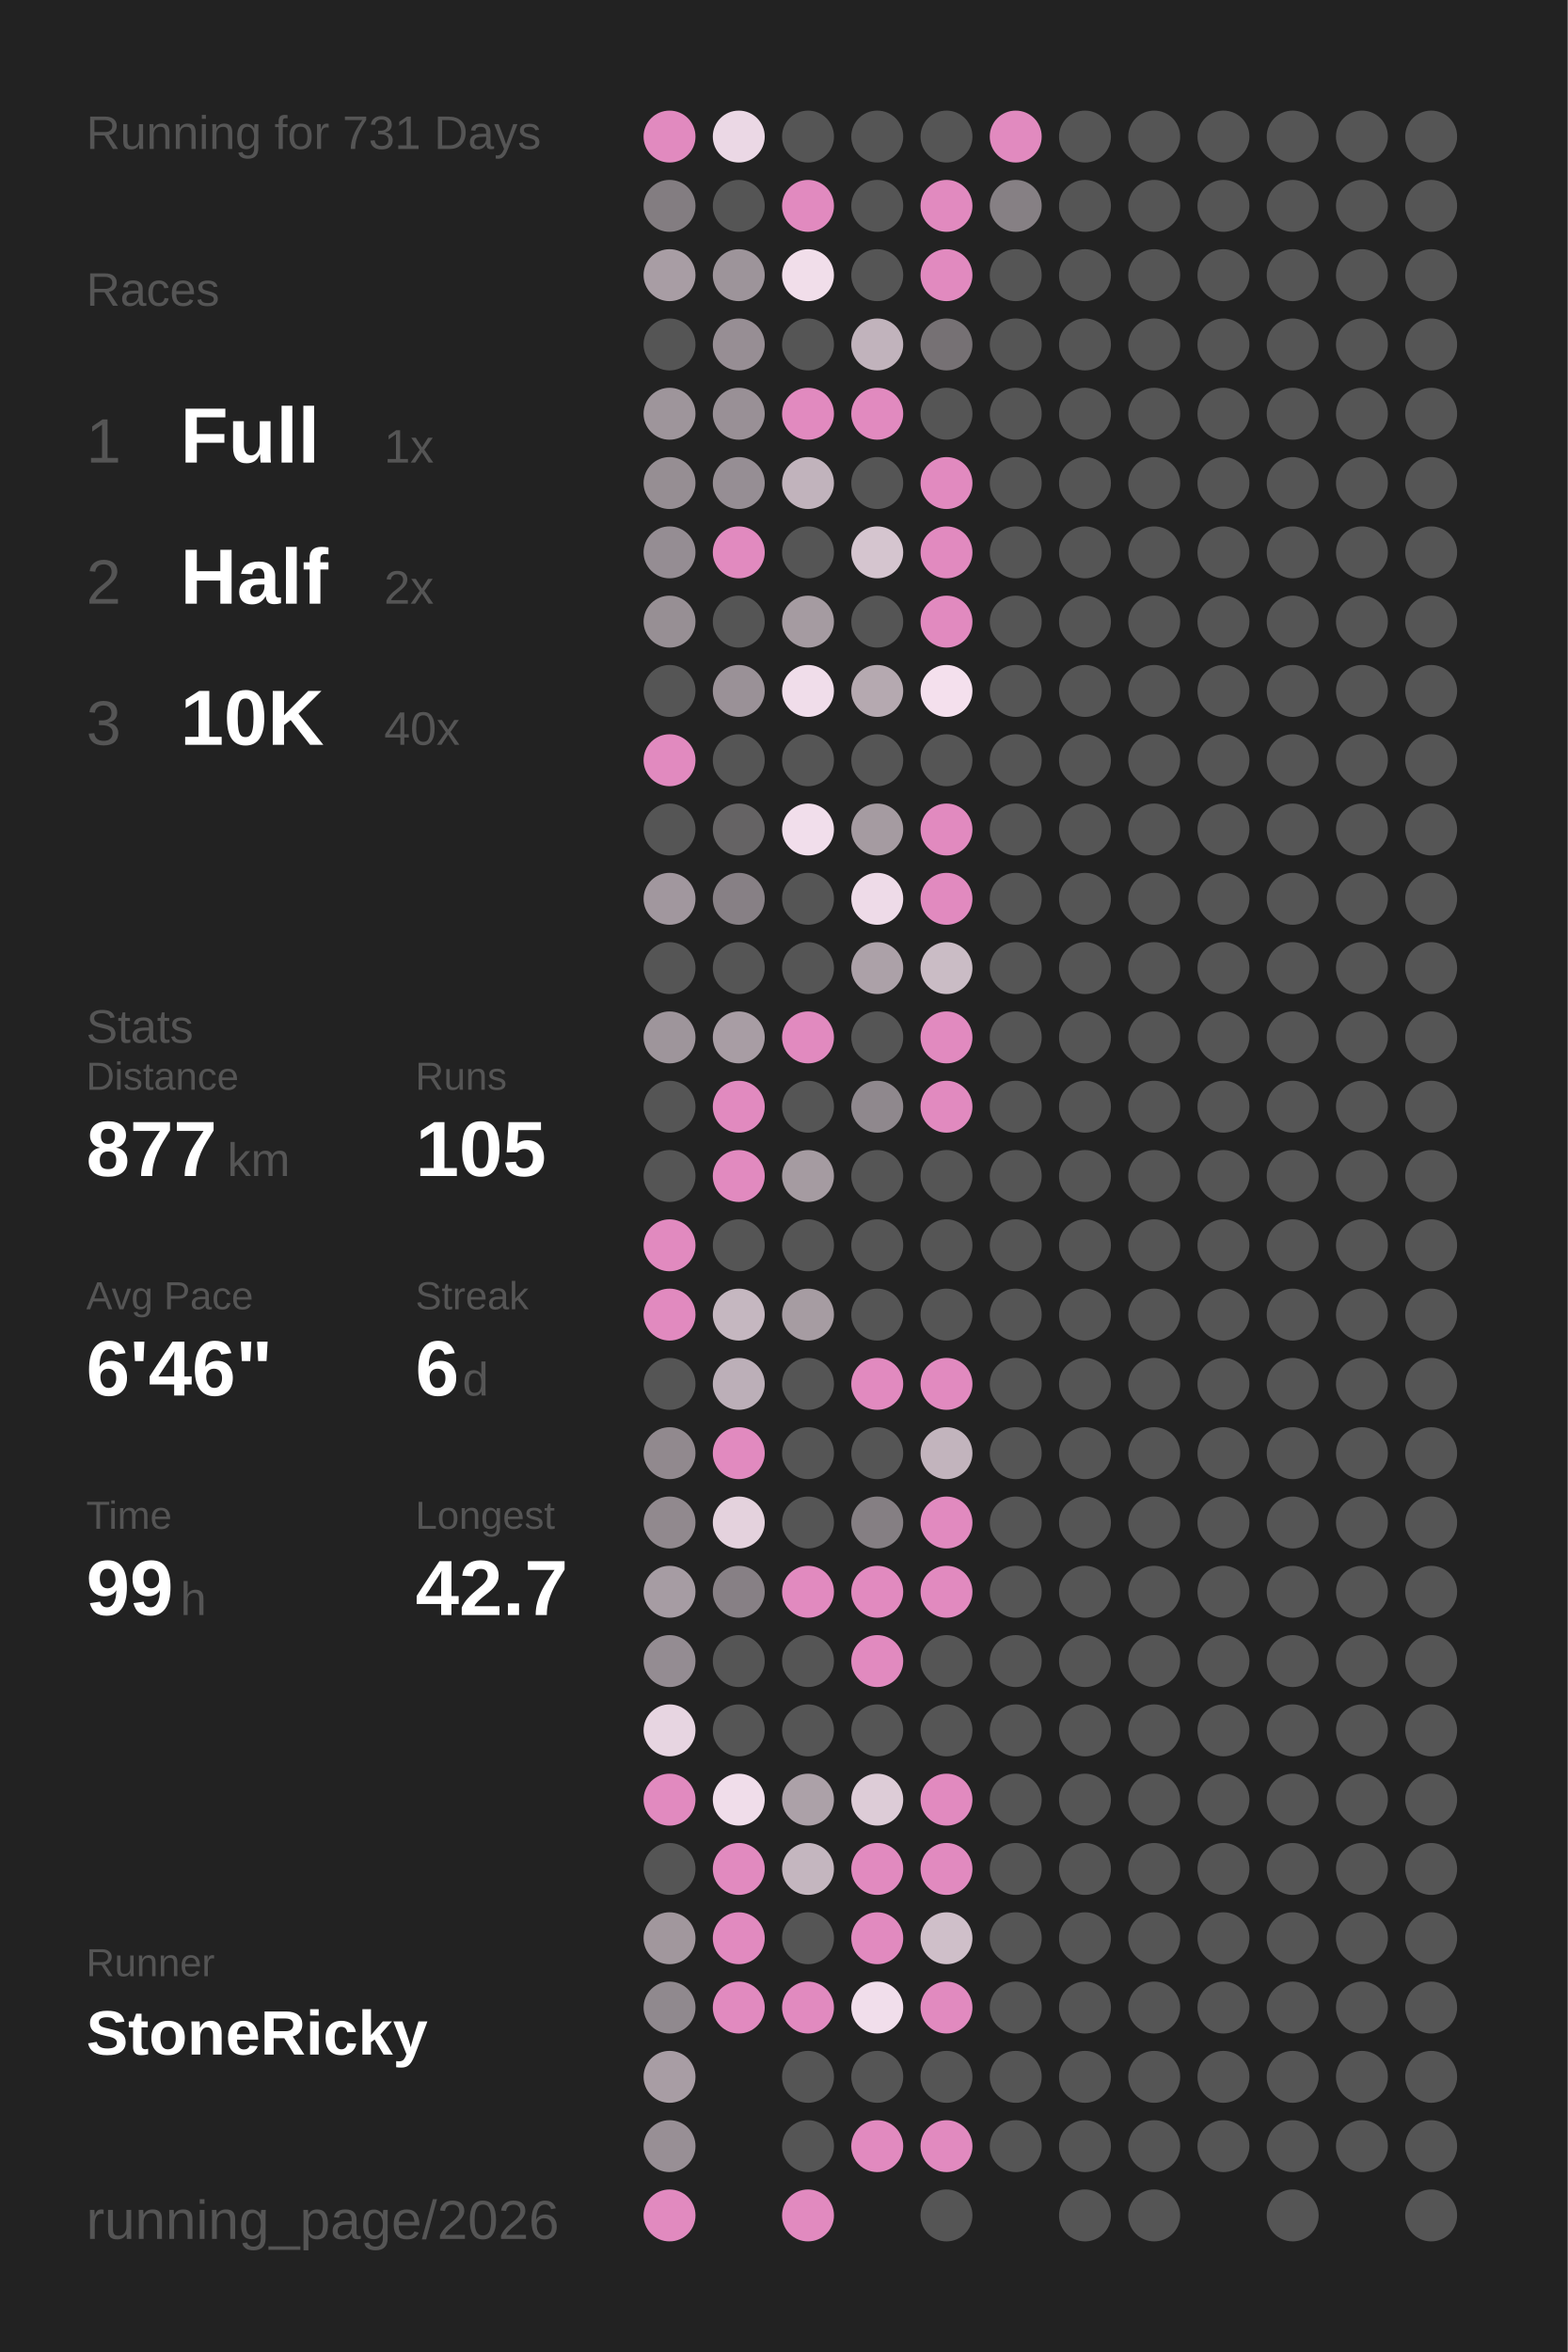
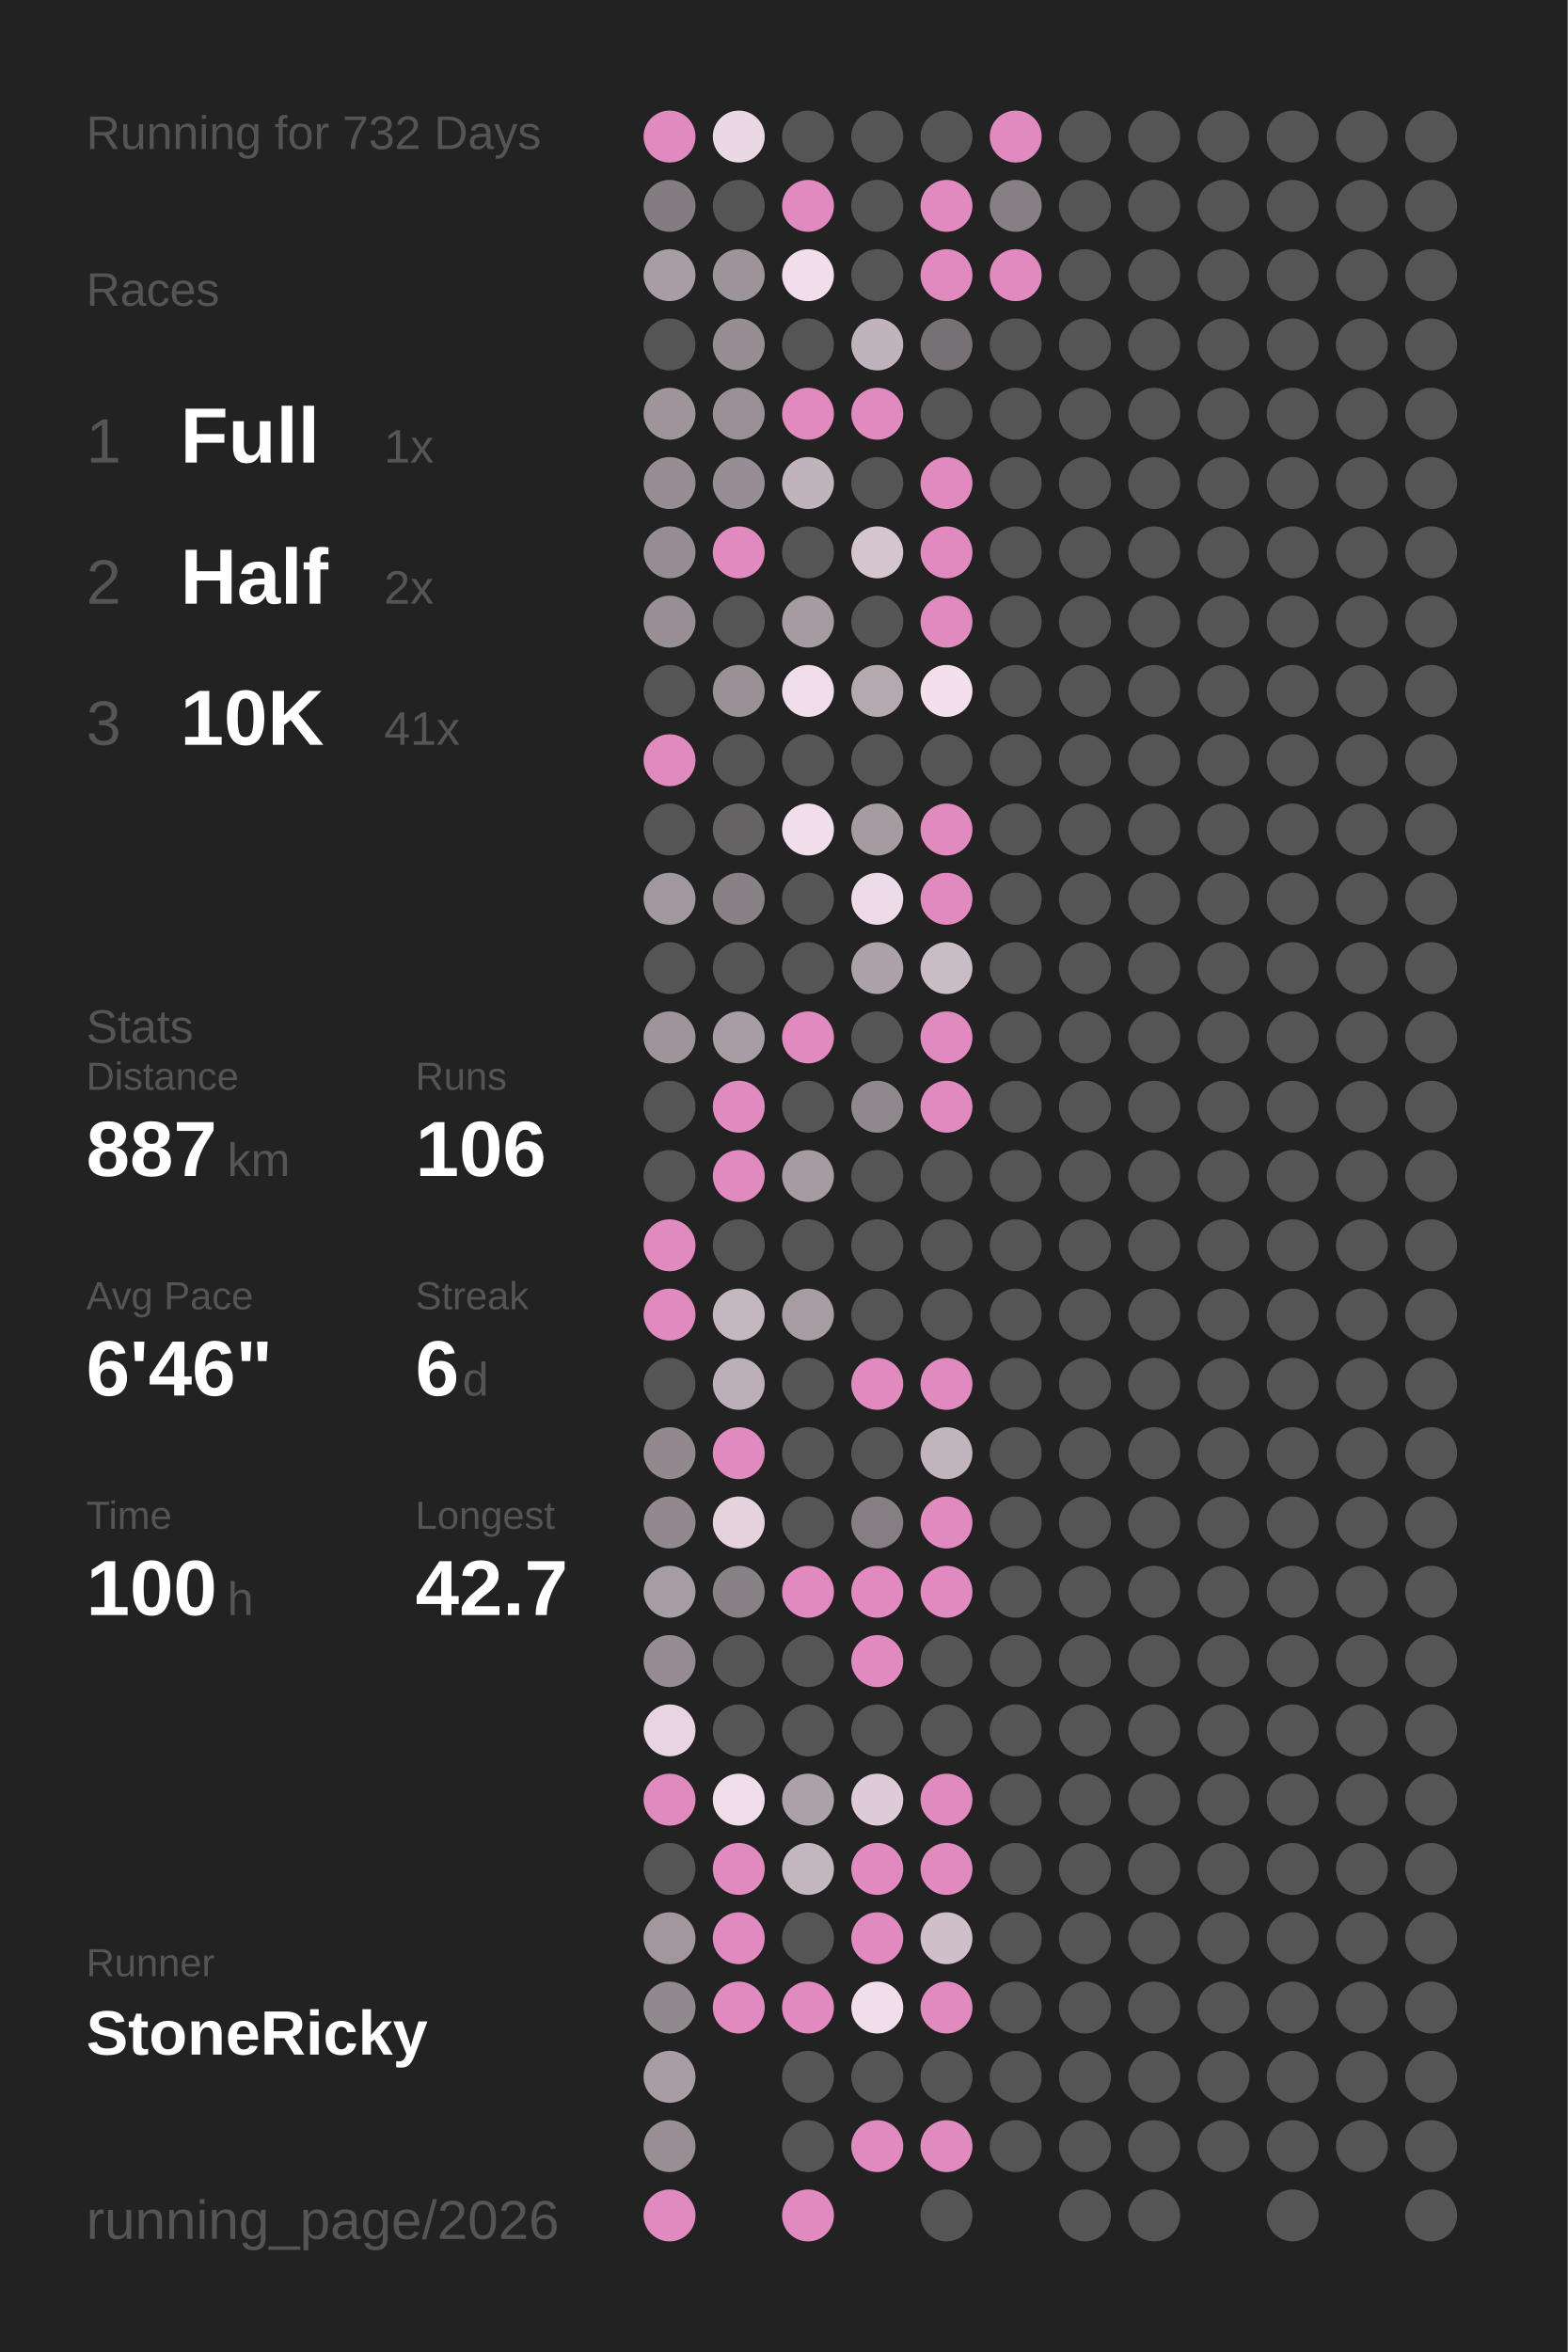
<svg xmlns="http://www.w3.org/2000/svg" baseProfile="full" height="300mm" version="1.1" viewBox="0,0,200,300" width="200mm">
  <defs />
  <rect fill="#222222" height="300" width="200" x="0" y="0" />
-   <text fill="#555555" style="font-size:6px; font-family:Arial;" x="11" y="19">Running for 731 Days</text>
+   <text fill="#555555" style="font-size:6px; font-family:Arial;" x="11" y="19">Running for 732 Days</text>
  <text fill="#555555" style="font-size:6px; font-family:Arial;" x="11" y="39">Races</text>
  <text fill="#555555" style="font-size:8px; font-family:Arial;" x="11" y="59">1</text>
  <text fill="#FFFFFF" style="font-size:10px; font-family:Arial; font-weight:bold;" x="23" y="59">Full</text>
  <text fill="#555555" style="font-size:6px; font-family:Arial;" x="49" y="59">1x</text>
  <text fill="#555555" style="font-size:8px; font-family:Arial;" x="11" y="77">2</text>
  <text fill="#FFFFFF" style="font-size:10px; font-family:Arial; font-weight:bold;" x="23" y="77">Half</text>
  <text fill="#555555" style="font-size:6px; font-family:Arial;" x="49" y="77">2x</text>
  <text fill="#555555" style="font-size:8px; font-family:Arial;" x="11" y="95">3</text>
  <text fill="#FFFFFF" style="font-size:10px; font-family:Arial; font-weight:bold;" x="23" y="95">10K</text>
-   <text fill="#555555" style="font-size:6px; font-family:Arial;" x="49" y="95">40x</text>
+   <text fill="#555555" style="font-size:6px; font-family:Arial;" x="49" y="95">41x</text>
  <text fill="#555555" style="font-size:6px; font-family:Arial;" x="11" y="133">Stats</text>
  <text fill="#555555" style="font-size:5px; font-family:Arial;" x="11" y="139">Distance</text>
-   <text fill="#FFFFFF" style="font-size:10px; font-family:Arial; font-weight:bold;" x="11" y="150">877</text>
+   <text fill="#FFFFFF" style="font-size:10px; font-family:Arial; font-weight:bold;" x="11" y="150">887</text>
  <text fill="#555555" style="font-size:6px; font-family:Arial;" x="29" y="150">km</text>
  <text fill="#555555" style="font-size:5px; font-family:Arial;" x="53" y="139">Runs</text>
-   <text fill="#FFFFFF" style="font-size:10px; font-family:Arial; font-weight:bold;" x="53" y="150">105</text>
+   <text fill="#FFFFFF" style="font-size:10px; font-family:Arial; font-weight:bold;" x="53" y="150">106</text>
  <text fill="#555555" style="font-size:5px; font-family:Arial;" x="11" y="167">Avg Pace</text>
  <text fill="#FFFFFF" style="font-size:10px; font-family:Arial; font-weight:bold;" x="11" y="178">6'46"</text>
  <text fill="#555555" style="font-size:5px; font-family:Arial;" x="53" y="167">Streak</text>
  <text fill="#FFFFFF" style="font-size:10px; font-family:Arial; font-weight:bold;" x="53" y="178">6</text>
  <text fill="#555555" style="font-size:6px; font-family:Arial;" x="59" y="178">d</text>
  <text fill="#555555" style="font-size:5px; font-family:Arial;" x="11" y="195">Time</text>
-   <text fill="#FFFFFF" style="font-size:10px; font-family:Arial; font-weight:bold;" x="11" y="206">99</text>
-   <text fill="#555555" style="font-size:6px; font-family:Arial;" x="23" y="206">h</text>
+   <text fill="#FFFFFF" style="font-size:10px; font-family:Arial; font-weight:bold;" x="11" y="206">100</text>
+   <text fill="#555555" style="font-size:6px; font-family:Arial;" x="29" y="206">h</text>
  <text fill="#555555" style="font-size:5px; font-family:Arial;" x="53" y="195">Longest</text>
  <text fill="#FFFFFF" style="font-size:10px; font-family:Arial; font-weight:bold;" x="53" y="206">42.7</text>
  <text fill="#555555" style="font-size:5px; font-family:Arial;" x="11" y="252.065">Runner</text>
  <text fill="#FFFFFF" style="font-size:8px; font-family:Arial; font-weight:bold;" x="11" y="262.065">StoneRicky</text>
  <text fill="#555555" style="font-size:7px; font-family:Arial;" x="11" y="285.581">running_page/2026</text>
  <circle cx="85.417" cy="17.419" fill="#E18ABF" r="3.312" />
  <circle cx="85.417" cy="26.258" fill="#837d81" r="3.312" />
  <circle cx="85.417" cy="35.097" fill="#a89da4" r="3.312" />
  <circle cx="85.417" cy="43.935" fill="#555555" r="3.312" />
  <circle cx="85.417" cy="52.774" fill="#9e959b" r="3.312" />
  <circle cx="85.417" cy="61.613" fill="#968e93" r="3.312" />
  <circle cx="85.417" cy="70.452" fill="#958d93" r="3.312" />
  <circle cx="85.417" cy="79.29" fill="#978f94" r="3.312" />
  <circle cx="85.417" cy="88.129" fill="#555555" r="3.312" />
  <circle cx="85.417" cy="96.968" fill="#E18ABF" r="3.312" />
  <circle cx="85.417" cy="105.806" fill="#555555" r="3.312" />
  <circle cx="85.417" cy="114.645" fill="#a1979e" r="3.312" />
  <circle cx="85.417" cy="123.484" fill="#555555" r="3.312" />
  <circle cx="85.417" cy="132.323" fill="#9e959b" r="3.312" />
  <circle cx="85.417" cy="141.161" fill="#555555" r="3.312" />
  <circle cx="85.417" cy="150" fill="#555555" r="3.312" />
  <circle cx="85.417" cy="158.839" fill="#E18ABF" r="3.312" />
  <circle cx="85.417" cy="167.677" fill="#E18ABF" r="3.312" />
  <circle cx="85.417" cy="176.516" fill="#555555" r="3.312" />
  <circle cx="85.417" cy="185.355" fill="#91898e" r="3.312" />
  <circle cx="85.417" cy="194.194" fill="#91898e" r="3.312" />
  <circle cx="85.417" cy="203.032" fill="#a69ca3" r="3.312" />
  <circle cx="85.417" cy="211.871" fill="#948c92" r="3.312" />
  <circle cx="85.417" cy="220.71" fill="#e7d5e1" r="3.312" />
  <circle cx="85.417" cy="229.548" fill="#E18ABF" r="3.312" />
  <circle cx="85.417" cy="238.387" fill="#555555" r="3.312" />
  <circle cx="85.417" cy="247.226" fill="#a1979d" r="3.312" />
  <circle cx="85.417" cy="256.065" fill="#90898e" r="3.312" />
  <circle cx="85.417" cy="264.903" fill="#a89da4" r="3.312" />
  <circle cx="85.417" cy="273.742" fill="#988f95" r="3.312" />
  <circle cx="85.417" cy="282.581" fill="#E18ABF" r="3.312" />
  <circle cx="94.25" cy="17.419" fill="#ebd8e5" r="3.312" />
  <circle cx="94.25" cy="26.258" fill="#555555" r="3.312" />
  <circle cx="94.25" cy="35.097" fill="#9d949a" r="3.312" />
  <circle cx="94.25" cy="43.935" fill="#978e94" r="3.312" />
  <circle cx="94.25" cy="52.774" fill="#999096" r="3.312" />
  <circle cx="94.25" cy="61.613" fill="#968e94" r="3.312" />
  <circle cx="94.25" cy="70.452" fill="#E18ABF" r="3.312" />
  <circle cx="94.25" cy="79.29" fill="#555555" r="3.312" />
  <circle cx="94.25" cy="88.129" fill="#9a9197" r="3.312" />
  <circle cx="94.25" cy="96.968" fill="#555555" r="3.312" />
  <circle cx="94.25" cy="105.806" fill="#656364" r="3.312" />
  <circle cx="94.25" cy="114.645" fill="#878085" r="3.312" />
  <circle cx="94.25" cy="123.484" fill="#555555" r="3.312" />
  <circle cx="94.25" cy="132.323" fill="#a89da4" r="3.312" />
  <circle cx="94.25" cy="141.161" fill="#E18ABF" r="3.312" />
  <circle cx="94.25" cy="150" fill="#E18ABF" r="3.312" />
  <circle cx="94.25" cy="158.839" fill="#555555" r="3.312" />
  <circle cx="94.25" cy="167.677" fill="#c5b7c0" r="3.312" />
  <circle cx="94.25" cy="176.516" fill="#bcafb8" r="3.312" />
  <circle cx="94.25" cy="185.355" fill="#E18ABF" r="3.312" />
  <circle cx="94.25" cy="194.194" fill="#e4d2dd" r="3.312" />
  <circle cx="94.25" cy="203.032" fill="#878085" r="3.312" />
  <circle cx="94.25" cy="211.871" fill="#555555" r="3.312" />
  <circle cx="94.25" cy="220.71" fill="#555555" r="3.312" />
  <circle cx="94.25" cy="229.548" fill="#f0ddea" r="3.312" />
  <circle cx="94.25" cy="238.387" fill="#E18ABF" r="3.312" />
  <circle cx="94.25" cy="247.226" fill="#E18ABF" r="3.312" />
  <circle cx="94.25" cy="256.065" fill="#E18ABF" r="3.312" />
  <circle cx="103.083" cy="17.419" fill="#555555" r="3.312" />
  <circle cx="103.083" cy="26.258" fill="#E18ABF" r="3.312" />
  <circle cx="103.083" cy="35.097" fill="#f1deea" r="3.312" />
  <circle cx="103.083" cy="43.935" fill="#555555" r="3.312" />
  <circle cx="103.083" cy="52.774" fill="#E18ABF" r="3.312" />
  <circle cx="103.083" cy="61.613" fill="#c1b3bc" r="3.312" />
  <circle cx="103.083" cy="70.452" fill="#555555" r="3.312" />
  <circle cx="103.083" cy="79.29" fill="#a59ba1" r="3.312" />
  <circle cx="103.083" cy="88.129" fill="#f0ddea" r="3.312" />
  <circle cx="103.083" cy="96.968" fill="#555555" r="3.312" />
  <circle cx="103.083" cy="105.806" fill="#f1deeb" r="3.312" />
  <circle cx="103.083" cy="114.645" fill="#555555" r="3.312" />
  <circle cx="103.083" cy="123.484" fill="#555555" r="3.312" />
  <circle cx="103.083" cy="132.323" fill="#E18ABF" r="3.312" />
  <circle cx="103.083" cy="141.161" fill="#555555" r="3.312" />
  <circle cx="103.083" cy="150" fill="#a59ba1" r="3.312" />
  <circle cx="103.083" cy="158.839" fill="#555555" r="3.312" />
  <circle cx="103.083" cy="167.677" fill="#a69ca2" r="3.312" />
  <circle cx="103.083" cy="176.516" fill="#555555" r="3.312" />
  <circle cx="103.083" cy="185.355" fill="#555555" r="3.312" />
  <circle cx="103.083" cy="194.194" fill="#555555" r="3.312" />
  <circle cx="103.083" cy="203.032" fill="#E18ABF" r="3.312" />
  <circle cx="103.083" cy="211.871" fill="#555555" r="3.312" />
  <circle cx="103.083" cy="220.71" fill="#555555" r="3.312" />
  <circle cx="103.083" cy="229.548" fill="#aca1a8" r="3.312" />
  <circle cx="103.083" cy="238.387" fill="#c4b6bf" r="3.312" />
  <circle cx="103.083" cy="247.226" fill="#555555" r="3.312" />
  <circle cx="103.083" cy="256.065" fill="#E18ABF" r="3.312" />
  <circle cx="103.083" cy="264.903" fill="#555555" r="3.312" />
  <circle cx="103.083" cy="273.742" fill="#555555" r="3.312" />
  <circle cx="103.083" cy="282.581" fill="#E18ABF" r="3.312" />
  <circle cx="111.917" cy="17.419" fill="#555555" r="3.312" />
  <circle cx="111.917" cy="26.258" fill="#555555" r="3.312" />
  <circle cx="111.917" cy="35.097" fill="#555555" r="3.312" />
  <circle cx="111.917" cy="43.935" fill="#c1b3bc" r="3.312" />
  <circle cx="111.917" cy="52.774" fill="#E18ABF" r="3.312" />
  <circle cx="111.917" cy="61.613" fill="#555555" r="3.312" />
  <circle cx="111.917" cy="70.452" fill="#d5c5cf" r="3.312" />
  <circle cx="111.917" cy="79.29" fill="#555555" r="3.312" />
  <circle cx="111.917" cy="88.129" fill="#b5a9b0" r="3.312" />
  <circle cx="111.917" cy="96.968" fill="#555555" r="3.312" />
  <circle cx="111.917" cy="105.806" fill="#a59ba1" r="3.312" />
  <circle cx="111.917" cy="114.645" fill="#eedbe8" r="3.312" />
  <circle cx="111.917" cy="123.484" fill="#aca1a8" r="3.312" />
  <circle cx="111.917" cy="132.323" fill="#555555" r="3.312" />
  <circle cx="111.917" cy="141.161" fill="#8f888d" r="3.312" />
  <circle cx="111.917" cy="150" fill="#555555" r="3.312" />
  <circle cx="111.917" cy="158.839" fill="#555555" r="3.312" />
  <circle cx="111.917" cy="167.677" fill="#555555" r="3.312" />
  <circle cx="111.917" cy="176.516" fill="#E18ABF" r="3.312" />
  <circle cx="111.917" cy="185.355" fill="#555555" r="3.312" />
  <circle cx="111.917" cy="194.194" fill="#857f83" r="3.312" />
  <circle cx="111.917" cy="203.032" fill="#E18ABF" r="3.312" />
  <circle cx="111.917" cy="211.871" fill="#E18ABF" r="3.312" />
  <circle cx="111.917" cy="220.71" fill="#555555" r="3.312" />
  <circle cx="111.917" cy="229.548" fill="#ddccd7" r="3.312" />
  <circle cx="111.917" cy="238.387" fill="#E18ABF" r="3.312" />
  <circle cx="111.917" cy="247.226" fill="#E18ABF" r="3.312" />
  <circle cx="111.917" cy="256.065" fill="#f1deeb" r="3.312" />
  <circle cx="111.917" cy="264.903" fill="#555555" r="3.312" />
  <circle cx="111.917" cy="273.742" fill="#E18ABF" r="3.312" />
  <circle cx="120.75" cy="17.419" fill="#555555" r="3.312" />
  <circle cx="120.75" cy="26.258" fill="#E18ABF" r="3.312" />
  <circle cx="120.75" cy="35.097" fill="#E18ABF" r="3.312" />
  <circle cx="120.75" cy="43.935" fill="#767174" r="3.312" />
  <circle cx="120.75" cy="52.774" fill="#555555" r="3.312" />
  <circle cx="120.75" cy="61.613" fill="#E18ABF" r="3.312" />
  <circle cx="120.75" cy="70.452" fill="#E18ABF" r="3.312" />
  <circle cx="120.75" cy="79.29" fill="#E18ABF" r="3.312" />
  <circle cx="120.75" cy="88.129" fill="#f4e0ed" r="3.312" />
  <circle cx="120.75" cy="96.968" fill="#555555" r="3.312" />
  <circle cx="120.75" cy="105.806" fill="#E18ABF" r="3.312" />
  <circle cx="120.75" cy="114.645" fill="#E18ABF" r="3.312" />
  <circle cx="120.75" cy="123.484" fill="#cabcc5" r="3.312" />
  <circle cx="120.75" cy="132.323" fill="#E18ABF" r="3.312" />
  <circle cx="120.75" cy="141.161" fill="#E18ABF" r="3.312" />
  <circle cx="120.75" cy="150" fill="#555555" r="3.312" />
  <circle cx="120.75" cy="158.839" fill="#555555" r="3.312" />
  <circle cx="120.75" cy="167.677" fill="#555555" r="3.312" />
  <circle cx="120.75" cy="176.516" fill="#E18ABF" r="3.312" />
  <circle cx="120.75" cy="185.355" fill="#c2b4bd" r="3.312" />
  <circle cx="120.75" cy="194.194" fill="#E18ABF" r="3.312" />
  <circle cx="120.75" cy="203.032" fill="#E18ABF" r="3.312" />
  <circle cx="120.75" cy="211.871" fill="#555555" r="3.312" />
  <circle cx="120.75" cy="220.71" fill="#555555" r="3.312" />
  <circle cx="120.75" cy="229.548" fill="#E18ABF" r="3.312" />
  <circle cx="120.75" cy="238.387" fill="#E18ABF" r="3.312" />
  <circle cx="120.75" cy="247.226" fill="#cfbfc9" r="3.312" />
  <circle cx="120.75" cy="256.065" fill="#E18ABF" r="3.312" />
  <circle cx="120.75" cy="264.903" fill="#555555" r="3.312" />
  <circle cx="120.75" cy="273.742" fill="#E18ABF" r="3.312" />
  <circle cx="120.75" cy="282.581" fill="#555555" r="3.312" />
  <circle cx="129.583" cy="17.419" fill="#E18ABF" r="3.312" />
  <circle cx="129.583" cy="26.258" fill="#868084" r="3.312" />
-   <circle cx="129.583" cy="35.097" fill="#555555" r="3.312" />
+   <circle cx="129.583" cy="35.097" fill="#E18ABF" r="3.312" />
  <circle cx="129.583" cy="43.935" fill="#555555" r="3.312" />
  <circle cx="129.583" cy="52.774" fill="#555555" r="3.312" />
  <circle cx="129.583" cy="61.613" fill="#555555" r="3.312" />
  <circle cx="129.583" cy="70.452" fill="#555555" r="3.312" />
  <circle cx="129.583" cy="79.29" fill="#555555" r="3.312" />
  <circle cx="129.583" cy="88.129" fill="#555555" r="3.312" />
  <circle cx="129.583" cy="96.968" fill="#555555" r="3.312" />
  <circle cx="129.583" cy="105.806" fill="#555555" r="3.312" />
  <circle cx="129.583" cy="114.645" fill="#555555" r="3.312" />
  <circle cx="129.583" cy="123.484" fill="#555555" r="3.312" />
  <circle cx="129.583" cy="132.323" fill="#555555" r="3.312" />
  <circle cx="129.583" cy="141.161" fill="#555555" r="3.312" />
  <circle cx="129.583" cy="150" fill="#555555" r="3.312" />
  <circle cx="129.583" cy="158.839" fill="#555555" r="3.312" />
  <circle cx="129.583" cy="167.677" fill="#555555" r="3.312" />
  <circle cx="129.583" cy="176.516" fill="#555555" r="3.312" />
  <circle cx="129.583" cy="185.355" fill="#555555" r="3.312" />
  <circle cx="129.583" cy="194.194" fill="#555555" r="3.312" />
  <circle cx="129.583" cy="203.032" fill="#555555" r="3.312" />
  <circle cx="129.583" cy="211.871" fill="#555555" r="3.312" />
  <circle cx="129.583" cy="220.71" fill="#555555" r="3.312" />
  <circle cx="129.583" cy="229.548" fill="#555555" r="3.312" />
  <circle cx="129.583" cy="238.387" fill="#555555" r="3.312" />
  <circle cx="129.583" cy="247.226" fill="#555555" r="3.312" />
  <circle cx="129.583" cy="256.065" fill="#555555" r="3.312" />
  <circle cx="129.583" cy="264.903" fill="#555555" r="3.312" />
  <circle cx="129.583" cy="273.742" fill="#555555" r="3.312" />
  <circle cx="138.417" cy="17.419" fill="#555555" r="3.312" />
  <circle cx="138.417" cy="26.258" fill="#555555" r="3.312" />
  <circle cx="138.417" cy="35.097" fill="#555555" r="3.312" />
  <circle cx="138.417" cy="43.935" fill="#555555" r="3.312" />
  <circle cx="138.417" cy="52.774" fill="#555555" r="3.312" />
  <circle cx="138.417" cy="61.613" fill="#555555" r="3.312" />
  <circle cx="138.417" cy="70.452" fill="#555555" r="3.312" />
  <circle cx="138.417" cy="79.29" fill="#555555" r="3.312" />
  <circle cx="138.417" cy="88.129" fill="#555555" r="3.312" />
  <circle cx="138.417" cy="96.968" fill="#555555" r="3.312" />
  <circle cx="138.417" cy="105.806" fill="#555555" r="3.312" />
  <circle cx="138.417" cy="114.645" fill="#555555" r="3.312" />
  <circle cx="138.417" cy="123.484" fill="#555555" r="3.312" />
  <circle cx="138.417" cy="132.323" fill="#555555" r="3.312" />
  <circle cx="138.417" cy="141.161" fill="#555555" r="3.312" />
  <circle cx="138.417" cy="150" fill="#555555" r="3.312" />
  <circle cx="138.417" cy="158.839" fill="#555555" r="3.312" />
  <circle cx="138.417" cy="167.677" fill="#555555" r="3.312" />
  <circle cx="138.417" cy="176.516" fill="#555555" r="3.312" />
  <circle cx="138.417" cy="185.355" fill="#555555" r="3.312" />
  <circle cx="138.417" cy="194.194" fill="#555555" r="3.312" />
  <circle cx="138.417" cy="203.032" fill="#555555" r="3.312" />
  <circle cx="138.417" cy="211.871" fill="#555555" r="3.312" />
  <circle cx="138.417" cy="220.71" fill="#555555" r="3.312" />
  <circle cx="138.417" cy="229.548" fill="#555555" r="3.312" />
  <circle cx="138.417" cy="238.387" fill="#555555" r="3.312" />
  <circle cx="138.417" cy="247.226" fill="#555555" r="3.312" />
  <circle cx="138.417" cy="256.065" fill="#555555" r="3.312" />
  <circle cx="138.417" cy="264.903" fill="#555555" r="3.312" />
  <circle cx="138.417" cy="273.742" fill="#555555" r="3.312" />
  <circle cx="138.417" cy="282.581" fill="#555555" r="3.312" />
  <circle cx="147.25" cy="17.419" fill="#555555" r="3.312" />
  <circle cx="147.25" cy="26.258" fill="#555555" r="3.312" />
  <circle cx="147.25" cy="35.097" fill="#555555" r="3.312" />
  <circle cx="147.25" cy="43.935" fill="#555555" r="3.312" />
  <circle cx="147.25" cy="52.774" fill="#555555" r="3.312" />
  <circle cx="147.25" cy="61.613" fill="#555555" r="3.312" />
  <circle cx="147.25" cy="70.452" fill="#555555" r="3.312" />
  <circle cx="147.25" cy="79.29" fill="#555555" r="3.312" />
  <circle cx="147.25" cy="88.129" fill="#555555" r="3.312" />
  <circle cx="147.25" cy="96.968" fill="#555555" r="3.312" />
  <circle cx="147.25" cy="105.806" fill="#555555" r="3.312" />
  <circle cx="147.25" cy="114.645" fill="#555555" r="3.312" />
  <circle cx="147.25" cy="123.484" fill="#555555" r="3.312" />
  <circle cx="147.25" cy="132.323" fill="#555555" r="3.312" />
  <circle cx="147.25" cy="141.161" fill="#555555" r="3.312" />
  <circle cx="147.25" cy="150" fill="#555555" r="3.312" />
  <circle cx="147.25" cy="158.839" fill="#555555" r="3.312" />
  <circle cx="147.25" cy="167.677" fill="#555555" r="3.312" />
  <circle cx="147.25" cy="176.516" fill="#555555" r="3.312" />
  <circle cx="147.25" cy="185.355" fill="#555555" r="3.312" />
  <circle cx="147.25" cy="194.194" fill="#555555" r="3.312" />
  <circle cx="147.25" cy="203.032" fill="#555555" r="3.312" />
  <circle cx="147.25" cy="211.871" fill="#555555" r="3.312" />
  <circle cx="147.25" cy="220.71" fill="#555555" r="3.312" />
  <circle cx="147.25" cy="229.548" fill="#555555" r="3.312" />
  <circle cx="147.25" cy="238.387" fill="#555555" r="3.312" />
  <circle cx="147.25" cy="247.226" fill="#555555" r="3.312" />
  <circle cx="147.25" cy="256.065" fill="#555555" r="3.312" />
  <circle cx="147.25" cy="264.903" fill="#555555" r="3.312" />
  <circle cx="147.25" cy="273.742" fill="#555555" r="3.312" />
  <circle cx="147.25" cy="282.581" fill="#555555" r="3.312" />
  <circle cx="156.083" cy="17.419" fill="#555555" r="3.312" />
  <circle cx="156.083" cy="26.258" fill="#555555" r="3.312" />
  <circle cx="156.083" cy="35.097" fill="#555555" r="3.312" />
  <circle cx="156.083" cy="43.935" fill="#555555" r="3.312" />
  <circle cx="156.083" cy="52.774" fill="#555555" r="3.312" />
  <circle cx="156.083" cy="61.613" fill="#555555" r="3.312" />
  <circle cx="156.083" cy="70.452" fill="#555555" r="3.312" />
  <circle cx="156.083" cy="79.29" fill="#555555" r="3.312" />
  <circle cx="156.083" cy="88.129" fill="#555555" r="3.312" />
  <circle cx="156.083" cy="96.968" fill="#555555" r="3.312" />
  <circle cx="156.083" cy="105.806" fill="#555555" r="3.312" />
  <circle cx="156.083" cy="114.645" fill="#555555" r="3.312" />
  <circle cx="156.083" cy="123.484" fill="#555555" r="3.312" />
  <circle cx="156.083" cy="132.323" fill="#555555" r="3.312" />
  <circle cx="156.083" cy="141.161" fill="#555555" r="3.312" />
  <circle cx="156.083" cy="150" fill="#555555" r="3.312" />
  <circle cx="156.083" cy="158.839" fill="#555555" r="3.312" />
  <circle cx="156.083" cy="167.677" fill="#555555" r="3.312" />
  <circle cx="156.083" cy="176.516" fill="#555555" r="3.312" />
  <circle cx="156.083" cy="185.355" fill="#555555" r="3.312" />
  <circle cx="156.083" cy="194.194" fill="#555555" r="3.312" />
  <circle cx="156.083" cy="203.032" fill="#555555" r="3.312" />
  <circle cx="156.083" cy="211.871" fill="#555555" r="3.312" />
  <circle cx="156.083" cy="220.71" fill="#555555" r="3.312" />
  <circle cx="156.083" cy="229.548" fill="#555555" r="3.312" />
  <circle cx="156.083" cy="238.387" fill="#555555" r="3.312" />
  <circle cx="156.083" cy="247.226" fill="#555555" r="3.312" />
  <circle cx="156.083" cy="256.065" fill="#555555" r="3.312" />
  <circle cx="156.083" cy="264.903" fill="#555555" r="3.312" />
  <circle cx="156.083" cy="273.742" fill="#555555" r="3.312" />
  <circle cx="164.917" cy="17.419" fill="#555555" r="3.312" />
  <circle cx="164.917" cy="26.258" fill="#555555" r="3.312" />
  <circle cx="164.917" cy="35.097" fill="#555555" r="3.312" />
  <circle cx="164.917" cy="43.935" fill="#555555" r="3.312" />
  <circle cx="164.917" cy="52.774" fill="#555555" r="3.312" />
  <circle cx="164.917" cy="61.613" fill="#555555" r="3.312" />
  <circle cx="164.917" cy="70.452" fill="#555555" r="3.312" />
  <circle cx="164.917" cy="79.29" fill="#555555" r="3.312" />
  <circle cx="164.917" cy="88.129" fill="#555555" r="3.312" />
  <circle cx="164.917" cy="96.968" fill="#555555" r="3.312" />
  <circle cx="164.917" cy="105.806" fill="#555555" r="3.312" />
  <circle cx="164.917" cy="114.645" fill="#555555" r="3.312" />
  <circle cx="164.917" cy="123.484" fill="#555555" r="3.312" />
  <circle cx="164.917" cy="132.323" fill="#555555" r="3.312" />
  <circle cx="164.917" cy="141.161" fill="#555555" r="3.312" />
  <circle cx="164.917" cy="150" fill="#555555" r="3.312" />
  <circle cx="164.917" cy="158.839" fill="#555555" r="3.312" />
  <circle cx="164.917" cy="167.677" fill="#555555" r="3.312" />
  <circle cx="164.917" cy="176.516" fill="#555555" r="3.312" />
  <circle cx="164.917" cy="185.355" fill="#555555" r="3.312" />
  <circle cx="164.917" cy="194.194" fill="#555555" r="3.312" />
  <circle cx="164.917" cy="203.032" fill="#555555" r="3.312" />
  <circle cx="164.917" cy="211.871" fill="#555555" r="3.312" />
  <circle cx="164.917" cy="220.71" fill="#555555" r="3.312" />
  <circle cx="164.917" cy="229.548" fill="#555555" r="3.312" />
  <circle cx="164.917" cy="238.387" fill="#555555" r="3.312" />
  <circle cx="164.917" cy="247.226" fill="#555555" r="3.312" />
  <circle cx="164.917" cy="256.065" fill="#555555" r="3.312" />
  <circle cx="164.917" cy="264.903" fill="#555555" r="3.312" />
  <circle cx="164.917" cy="273.742" fill="#555555" r="3.312" />
  <circle cx="164.917" cy="282.581" fill="#555555" r="3.312" />
  <circle cx="173.75" cy="17.419" fill="#555555" r="3.312" />
  <circle cx="173.75" cy="26.258" fill="#555555" r="3.312" />
  <circle cx="173.75" cy="35.097" fill="#555555" r="3.312" />
  <circle cx="173.75" cy="43.935" fill="#555555" r="3.312" />
  <circle cx="173.75" cy="52.774" fill="#555555" r="3.312" />
  <circle cx="173.75" cy="61.613" fill="#555555" r="3.312" />
  <circle cx="173.75" cy="70.452" fill="#555555" r="3.312" />
  <circle cx="173.75" cy="79.29" fill="#555555" r="3.312" />
  <circle cx="173.75" cy="88.129" fill="#555555" r="3.312" />
  <circle cx="173.75" cy="96.968" fill="#555555" r="3.312" />
  <circle cx="173.75" cy="105.806" fill="#555555" r="3.312" />
  <circle cx="173.75" cy="114.645" fill="#555555" r="3.312" />
  <circle cx="173.75" cy="123.484" fill="#555555" r="3.312" />
  <circle cx="173.75" cy="132.323" fill="#555555" r="3.312" />
  <circle cx="173.75" cy="141.161" fill="#555555" r="3.312" />
  <circle cx="173.75" cy="150" fill="#555555" r="3.312" />
  <circle cx="173.75" cy="158.839" fill="#555555" r="3.312" />
  <circle cx="173.75" cy="167.677" fill="#555555" r="3.312" />
  <circle cx="173.75" cy="176.516" fill="#555555" r="3.312" />
  <circle cx="173.75" cy="185.355" fill="#555555" r="3.312" />
  <circle cx="173.75" cy="194.194" fill="#555555" r="3.312" />
  <circle cx="173.75" cy="203.032" fill="#555555" r="3.312" />
  <circle cx="173.75" cy="211.871" fill="#555555" r="3.312" />
  <circle cx="173.75" cy="220.71" fill="#555555" r="3.312" />
  <circle cx="173.75" cy="229.548" fill="#555555" r="3.312" />
  <circle cx="173.75" cy="238.387" fill="#555555" r="3.312" />
  <circle cx="173.75" cy="247.226" fill="#555555" r="3.312" />
  <circle cx="173.75" cy="256.065" fill="#555555" r="3.312" />
  <circle cx="173.75" cy="264.903" fill="#555555" r="3.312" />
  <circle cx="173.75" cy="273.742" fill="#555555" r="3.312" />
  <circle cx="182.583" cy="17.419" fill="#555555" r="3.312" />
  <circle cx="182.583" cy="26.258" fill="#555555" r="3.312" />
  <circle cx="182.583" cy="35.097" fill="#555555" r="3.312" />
  <circle cx="182.583" cy="43.935" fill="#555555" r="3.312" />
  <circle cx="182.583" cy="52.774" fill="#555555" r="3.312" />
  <circle cx="182.583" cy="61.613" fill="#555555" r="3.312" />
  <circle cx="182.583" cy="70.452" fill="#555555" r="3.312" />
  <circle cx="182.583" cy="79.29" fill="#555555" r="3.312" />
  <circle cx="182.583" cy="88.129" fill="#555555" r="3.312" />
  <circle cx="182.583" cy="96.968" fill="#555555" r="3.312" />
  <circle cx="182.583" cy="105.806" fill="#555555" r="3.312" />
  <circle cx="182.583" cy="114.645" fill="#555555" r="3.312" />
  <circle cx="182.583" cy="123.484" fill="#555555" r="3.312" />
  <circle cx="182.583" cy="132.323" fill="#555555" r="3.312" />
  <circle cx="182.583" cy="141.161" fill="#555555" r="3.312" />
  <circle cx="182.583" cy="150" fill="#555555" r="3.312" />
  <circle cx="182.583" cy="158.839" fill="#555555" r="3.312" />
  <circle cx="182.583" cy="167.677" fill="#555555" r="3.312" />
  <circle cx="182.583" cy="176.516" fill="#555555" r="3.312" />
  <circle cx="182.583" cy="185.355" fill="#555555" r="3.312" />
  <circle cx="182.583" cy="194.194" fill="#555555" r="3.312" />
  <circle cx="182.583" cy="203.032" fill="#555555" r="3.312" />
  <circle cx="182.583" cy="211.871" fill="#555555" r="3.312" />
  <circle cx="182.583" cy="220.71" fill="#555555" r="3.312" />
  <circle cx="182.583" cy="229.548" fill="#555555" r="3.312" />
  <circle cx="182.583" cy="238.387" fill="#555555" r="3.312" />
  <circle cx="182.583" cy="247.226" fill="#555555" r="3.312" />
  <circle cx="182.583" cy="256.065" fill="#555555" r="3.312" />
  <circle cx="182.583" cy="264.903" fill="#555555" r="3.312" />
  <circle cx="182.583" cy="273.742" fill="#555555" r="3.312" />
  <circle cx="182.583" cy="282.581" fill="#555555" r="3.312" />
</svg>
